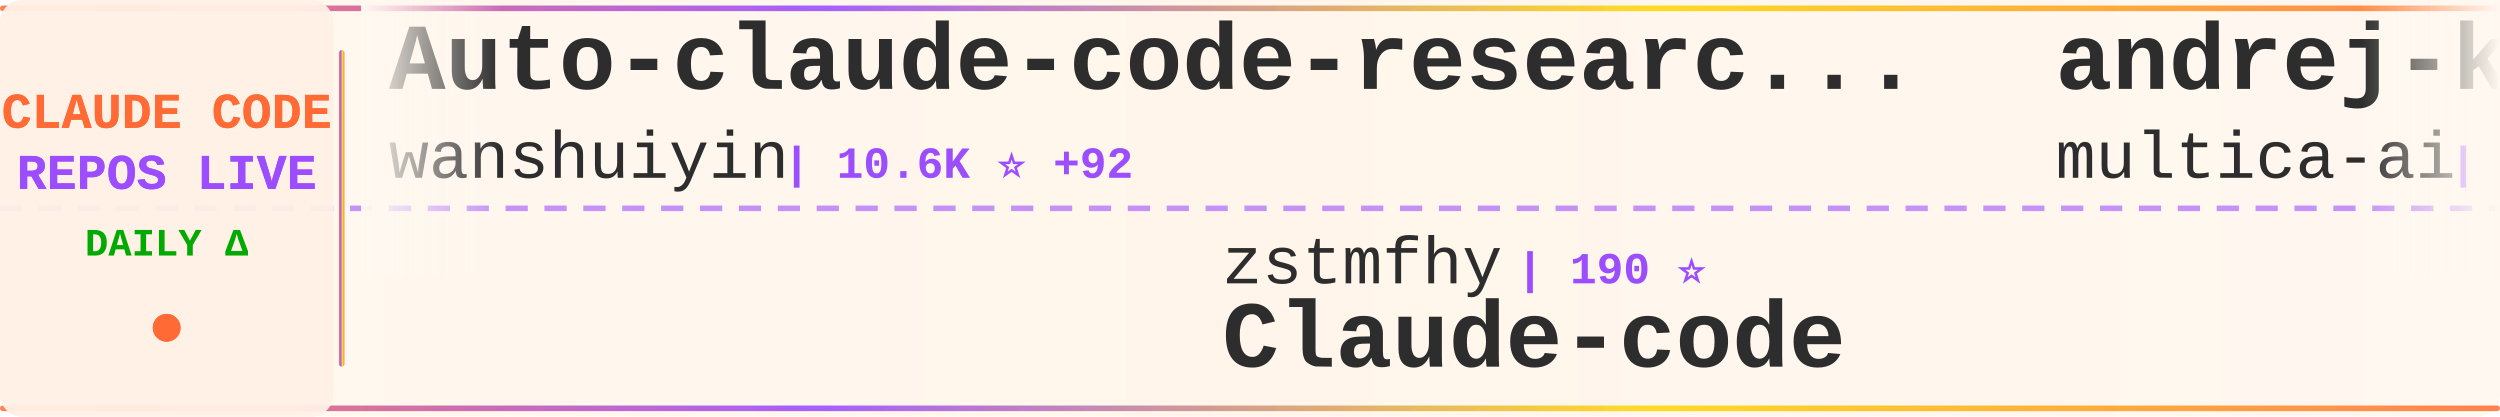
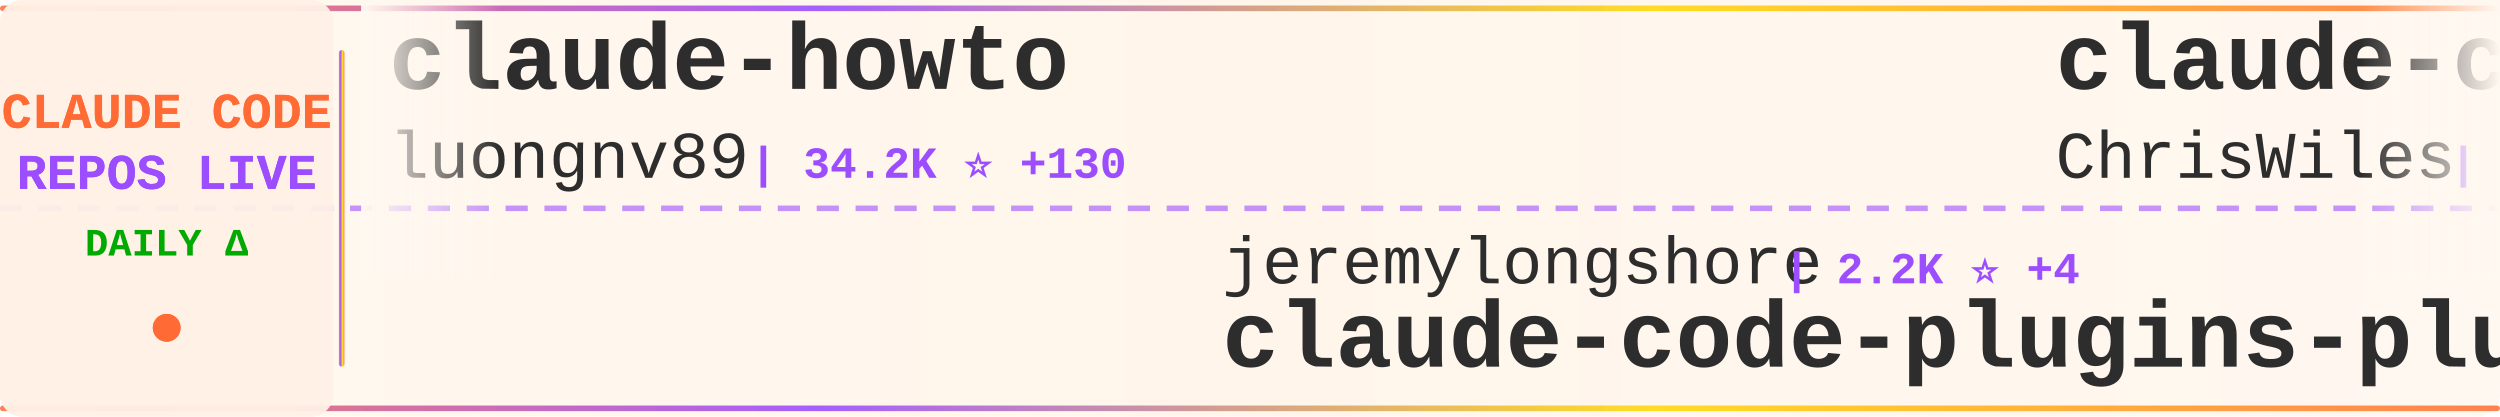
<svg xmlns="http://www.w3.org/2000/svg" width="900" height="150">
  <defs>
    <linearGradient id="tickerBg" x1="0%" y1="0%" x2="100%" y2="0%">
      <stop offset="0%" style="stop-color:#fff8f0;stop-opacity:0.98" />
      <stop offset="50%" style="stop-color:#fff5eb;stop-opacity:1" />
      <stop offset="100%" style="stop-color:#fff8f0;stop-opacity:0.98" />
    </linearGradient>
    <linearGradient id="borderGrad" x1="0%" y1="0%" x2="100%" y2="0%">
      <stop offset="0%" style="stop-color:#FF6B35;stop-opacity:0.85">
        <animate attributeName="stop-opacity" values="0.85;1;0.85" dur="2s" repeatCount="indefinite" />
      </stop>
      <stop offset="33%" style="stop-color:#9C4EFF;stop-opacity:0.9">
        <animate attributeName="stop-opacity" values="0.9;1;0.9" dur="2.2s" repeatCount="indefinite" />
      </stop>
      <stop offset="66%" style="stop-color:#FFD700;stop-opacity:0.85">
        <animate attributeName="stop-opacity" values="0.85;1;0.85" dur="1.8s" repeatCount="indefinite" />
      </stop>
      <stop offset="100%" style="stop-color:#FF6B35;stop-opacity:0.85">
        <animate attributeName="stop-opacity" values="0.85;1;0.85" dur="2s" repeatCount="indefinite" />
      </stop>
    </linearGradient>
    <filter id="textGlow">
      <feGaussianBlur stdDeviation="0.15" result="coloredBlur" />
      <feMerge>
        <feMergeNode in="coloredBlur" />
        <feMergeNode in="SourceGraphic" />
      </feMerge>
    </filter>
    <filter id="metricGlow">
      <feGaussianBlur stdDeviation="0.2" result="coloredBlur" />
      <feMerge>
        <feMergeNode in="coloredBlur" />
        <feMergeNode in="SourceGraphic" />
      </feMerge>
    </filter>
    <linearGradient id="leftFade" x1="0%" y1="0%" x2="100%" y2="0%">
      <stop offset="0%" style="stop-color:#fff8f0;stop-opacity:1" />
      <stop offset="100%" style="stop-color:#fff8f0;stop-opacity:0" />
    </linearGradient>
    <linearGradient id="rightFade" x1="0%" y1="0%" x2="100%" y2="0%">
      <stop offset="0%" style="stop-color:#fff8f0;stop-opacity:0" />
      <stop offset="100%" style="stop-color:#fff8f0;stop-opacity:1" />
    </linearGradient>
  </defs>
  <rect width="900" height="150" fill="url(#tickerBg)" rx="8" />
  <rect x="0" y="2" width="900" height="2" fill="url(#borderGrad)" rx="1" />
  <rect x="0" y="146" width="900" height="2" fill="url(#borderGrad)" rx="1" />
  <line x1="0" y1="75" x2="900" y2="75" stroke="#9C4EFF" stroke-width="2" stroke-dasharray="8 6" opacity="0.6" />
  <rect x="0" y="0" width="120" height="150" fill="#fff0e6" opacity="0.95" rx="8" />
  <text x="60" y="46" font-family="'Courier New', monospace" font-size="18" font-weight="bold" fill="#FF6B35" text-anchor="middle" filter="url(#textGlow)">
    CLAUDE CODE
  </text>
  <text x="60" y="68" font-family="'Courier New', monospace" font-size="18" font-weight="bold" fill="#9C4EFF" text-anchor="middle" filter="url(#textGlow)">
    REPOS LIVE
  </text>
  <text x="60" y="92" font-family="'Courier New', monospace" font-size="14" font-weight="bold" fill="#00aa00" text-anchor="middle">
    DAILY Δ
  </text>
  <circle cx="60" cy="118" r="5" fill="#FF6B35" filter="url(#metricGlow)">
    <animate attributeName="r" values="4;6;4" dur="1.5s" repeatCount="indefinite" />
    <animate attributeName="opacity" values="0.6;1;0.6" dur="1.5s" repeatCount="indefinite" />
  </circle>
  <rect x="122" y="18" width="2" height="114" fill="url(#borderGrad)" rx="1" />
  <clipPath id="tickerClip">
    <rect x="130" y="0" width="770" height="150" />
  </clipPath>
  <g clip-path="url(#tickerClip)">
    <g id="tickerItems">
      <animateTransform attributeName="transform" attributeType="XML" type="translate" from="0 0" to="-3000 0" dur="54s" repeatCount="indefinite" />
      <g transform="translate(0, 0)">
-         <text x="140" y="32" font-family="'Courier New', monospace" font-size="34" font-weight="bold" fill="#2d2d2d">Auto-claude-code-researc...</text>
-         <text x="140" y="64" font-family="'Courier New', monospace" font-size="24" font-weight="normal" fill="#2d2d2d" opacity="1.0">wanshuiyin</text>
-         <text x="282" y="64" font-family="'Courier New', monospace" font-size="16" font-weight="bold" fill="#9C4EFF"> | 10.6K ⭐ +92</text>
+         <text x="140" y="32" font-family="'Courier New', monospace" font-size="34" font-weight="bold" fill="#2d2d2d">claude-howto</text>
+         <text x="140" y="64" font-family="'Courier New', monospace" font-size="24" font-weight="normal" fill="#2d2d2d" opacity="1.0">luongnv89</text>
+         <text x="270" y="64" font-family="'Courier New', monospace" font-size="16" font-weight="bold" fill="#9C4EFF"> | 34.2K ⭐ +130</text>
      </g>
      <g transform="translate(300, 0)">
-         <text x="140" y="102" font-family="'Courier New', monospace" font-size="24" font-weight="normal" fill="#2d2d2d" opacity="1.0">zstmfhy</text>
-         <text x="246" y="102" font-family="'Courier New', monospace" font-size="16" font-weight="bold" fill="#9C4EFF"> | 190 ⭐</text>
-         <text x="140" y="132" font-family="'Courier New', monospace" font-size="34" font-weight="bold" fill="#2d2d2d">Claude-code</text>
+         <text x="140" y="102" font-family="'Courier New', monospace" font-size="24" font-weight="normal" fill="#2d2d2d" opacity="1.0">jeremylongshore</text>
+         <text x="342" y="102" font-family="'Courier New', monospace" font-size="16" font-weight="bold" fill="#9C4EFF"> | 2.2K ⭐ +4</text>
+         <text x="140" y="132" font-family="'Courier New', monospace" font-size="34" font-weight="bold" fill="#2d2d2d">claude-code-plugins-plus...</text>
      </g>
      <g transform="translate(600, 0)">
-         <text x="140" y="32" font-family="'Courier New', monospace" font-size="34" font-weight="bold" fill="#2d2d2d">andrej-karpathy-skills</text>
-         <text x="140" y="64" font-family="'Courier New', monospace" font-size="24" font-weight="normal" fill="#2d2d2d" opacity="1.0">multica-ai</text>
-         <text x="282" y="64" font-family="'Courier New', monospace" font-size="16" font-weight="bold" fill="#9C4EFF"> | 153.3K ⭐ +2.8K</text>
+         <text x="140" y="32" font-family="'Courier New', monospace" font-size="34" font-weight="bold" fill="#2d2d2d">claude-code-showcase</text>
+         <text x="140" y="64" font-family="'Courier New', monospace" font-size="24" font-weight="normal" fill="#2d2d2d" opacity="1.0">ChrisWiles</text>
+         <text x="282" y="64" font-family="'Courier New', monospace" font-size="16" font-weight="bold" fill="#9C4EFF"> | 5.9K ⭐ +2</text>
      </g>
      <g transform="translate(900, 0)">
-         <text x="140" y="102" font-family="'Courier New', monospace" font-size="24" font-weight="normal" fill="#2d2d2d" opacity="1.0">alex000kim</text>
-         <text x="282" y="102" font-family="'Courier New', monospace" font-size="16" font-weight="bold" fill="#9C4EFF"> | 227 ⭐</text>
+         <text x="140" y="102" font-family="'Courier New', monospace" font-size="24" font-weight="normal" fill="#2d2d2d" opacity="1.0">yasasbanukaofficial</text>
+         <text x="390" y="102" font-family="'Courier New', monospace" font-size="16" font-weight="bold" fill="#9C4EFF"> | 3.3K ⭐ +12</text>
        <text x="140" y="132" font-family="'Courier New', monospace" font-size="34" font-weight="bold" fill="#2d2d2d">claude-code</text>
      </g>
      <g transform="translate(1200, 0)">
+         <text x="140" y="32" font-family="'Courier New', monospace" font-size="34" font-weight="bold" fill="#2d2d2d">claude_codex_bridge</text>
+         <text x="140" y="64" font-family="'Courier New', monospace" font-size="24" font-weight="normal" fill="#2d2d2d" opacity="1.0">SeemSeam</text>
+         <text x="258" y="64" font-family="'Courier New', monospace" font-size="16" font-weight="bold" fill="#9C4EFF"> | 2.8K ⭐ +16</text>
+       </g>
+       <g transform="translate(1500, 0)">
+         <text x="140" y="102" font-family="'Courier New', monospace" font-size="24" font-weight="normal" fill="#2d2d2d" opacity="1.0">https-deeplearning-ai</text>
+         <text x="414" y="102" font-family="'Courier New', monospace" font-size="16" font-weight="bold" fill="#9C4EFF"> | 519 ⭐ +3</text>
+         <text x="140" y="132" font-family="'Courier New', monospace" font-size="34" font-weight="bold" fill="#2d2d2d">sc-claude-code-files</text>
+       </g>
+       <g transform="translate(1800, 0)">
+         <text x="140" y="32" font-family="'Courier New', monospace" font-size="34" font-weight="bold" fill="#2d2d2d">edmunds-claude-code</text>
+         <text x="140" y="64" font-family="'Courier New', monospace" font-size="24" font-weight="normal" fill="#2d2d2d" opacity="1.0">edmund-io</text>
+         <text x="270" y="64" font-family="'Courier New', monospace" font-size="16" font-weight="bold" fill="#9C4EFF"> | 1.4K ⭐ +1</text>
+       </g>
+       <g transform="translate(2100, 0)">
+         <text x="140" y="102" font-family="'Courier New', monospace" font-size="24" font-weight="normal" fill="#2d2d2d" opacity="1.0">anthropics</text>
+         <text x="282" y="102" font-family="'Courier New', monospace" font-size="16" font-weight="bold" fill="#9C4EFF"> | 4.8K ⭐ +111</text>
+         <text x="140" y="132" font-family="'Courier New', monospace" font-size="34" font-weight="bold" fill="#2d2d2d">claude-code-security-rev...</text>
+       </g>
+       <g transform="translate(2400, 0)">
        <text x="140" y="32" font-family="'Courier New', monospace" font-size="34" font-weight="bold" fill="#2d2d2d">claude-code-rust</text>
        <text x="140" y="64" font-family="'Courier New', monospace" font-size="24" font-weight="normal" fill="#2d2d2d" opacity="1.0">lorryjovens-hub</text>
-         <text x="342" y="64" font-family="'Courier New', monospace" font-size="16" font-weight="bold" fill="#9C4EFF"> | 1.6K ⭐ +1</text>
+         <text x="342" y="64" font-family="'Courier New', monospace" font-size="16" font-weight="bold" fill="#9C4EFF"> | 1.6K ⭐ +2</text>
      </g>
-       <g transform="translate(1500, 0)">
-         <text x="140" y="102" font-family="'Courier New', monospace" font-size="24" font-weight="normal" fill="#2d2d2d" opacity="1.0">frankbria</text>
-         <text x="270" y="102" font-family="'Courier New', monospace" font-size="16" font-weight="bold" fill="#9C4EFF"> | 9.2K ⭐ +5</text>
-         <text x="140" y="132" font-family="'Courier New', monospace" font-size="34" font-weight="bold" fill="#2d2d2d">ralph-claude-code</text>
-       </g>
-       <g transform="translate(1800, 0)">
-         <text x="140" y="32" font-family="'Courier New', monospace" font-size="34" font-weight="bold" fill="#2d2d2d">Claude-Code-Source-Study</text>
-         <text x="140" y="64" font-family="'Courier New', monospace" font-size="24" font-weight="normal" fill="#2d2d2d" opacity="1.0">luyao618</text>
-         <text x="258" y="64" font-family="'Courier New', monospace" font-size="16" font-weight="bold" fill="#9C4EFF"> | 1.4K ⭐ +1</text>
-       </g>
-       <g transform="translate(2100, 0)">
-         <text x="140" y="102" font-family="'Courier New', monospace" font-size="24" font-weight="normal" fill="#2d2d2d" opacity="1.0">xorespesp</text>
-         <text x="270" y="102" font-family="'Courier New', monospace" font-size="16" font-weight="bold" fill="#9C4EFF"> | 225 ⭐</text>
+       <g transform="translate(2700, 0)">
+         <text x="140" y="102" font-family="'Courier New', monospace" font-size="24" font-weight="normal" fill="#2d2d2d" opacity="1.0">lowcortisolprogrammer</text>
+         <text x="414" y="102" font-family="'Courier New', monospace" font-size="16" font-weight="bold" fill="#9C4EFF"> | 171 ⭐</text>
        <text x="140" y="132" font-family="'Courier New', monospace" font-size="34" font-weight="bold" fill="#2d2d2d">claude-code</text>
      </g>
-       <g transform="translate(2400, 0)">
-         <text x="140" y="32" font-family="'Courier New', monospace" font-size="34" font-weight="bold" fill="#2d2d2d">Claude-Code-Usage-Monito...</text>
-         <text x="140" y="64" font-family="'Courier New', monospace" font-size="24" font-weight="normal" fill="#2d2d2d" opacity="1.0">Maciek-roboblog</text>
-         <text x="342" y="64" font-family="'Courier New', monospace" font-size="16" font-weight="bold" fill="#9C4EFF"> | 8.1K ⭐ +5</text>
-       </g>
-       <g transform="translate(2700, 0)">
-         <text x="140" y="102" font-family="'Courier New', monospace" font-size="24" font-weight="normal" fill="#2d2d2d" opacity="1.0">pedrohcgs</text>
-         <text x="270" y="102" font-family="'Courier New', monospace" font-size="16" font-weight="bold" fill="#9C4EFF"> | 1.1K ⭐ +9</text>
-         <text x="140" y="132" font-family="'Courier New', monospace" font-size="34" font-weight="bold" fill="#2d2d2d">claude-code-my-workflow</text>
-       </g>
      <g transform="translate(3000, 0)">
-         <text x="140" y="32" font-family="'Courier New', monospace" font-size="34" font-weight="bold" fill="#2d2d2d">Auto-claude-code-researc...</text>
-         <text x="140" y="64" font-family="'Courier New', monospace" font-size="24" font-weight="normal" fill="#2d2d2d" opacity="1.0">wanshuiyin</text>
-         <text x="282" y="64" font-family="'Courier New', monospace" font-size="16" font-weight="bold" fill="#9C4EFF"> | 10.6K ⭐ +92</text>
+         <text x="140" y="32" font-family="'Courier New', monospace" font-size="34" font-weight="bold" fill="#2d2d2d">claude-howto</text>
+         <text x="140" y="64" font-family="'Courier New', monospace" font-size="24" font-weight="normal" fill="#2d2d2d" opacity="1.0">luongnv89</text>
+         <text x="270" y="64" font-family="'Courier New', monospace" font-size="16" font-weight="bold" fill="#9C4EFF"> | 34.2K ⭐ +130</text>
      </g>
      <g transform="translate(3300, 0)">
-         <text x="140" y="102" font-family="'Courier New', monospace" font-size="24" font-weight="normal" fill="#2d2d2d" opacity="1.0">zstmfhy</text>
-         <text x="246" y="102" font-family="'Courier New', monospace" font-size="16" font-weight="bold" fill="#9C4EFF"> | 190 ⭐</text>
-         <text x="140" y="132" font-family="'Courier New', monospace" font-size="34" font-weight="bold" fill="#2d2d2d">Claude-code</text>
+         <text x="140" y="102" font-family="'Courier New', monospace" font-size="24" font-weight="normal" fill="#2d2d2d" opacity="1.0">jeremylongshore</text>
+         <text x="342" y="102" font-family="'Courier New', monospace" font-size="16" font-weight="bold" fill="#9C4EFF"> | 2.2K ⭐ +4</text>
+         <text x="140" y="132" font-family="'Courier New', monospace" font-size="34" font-weight="bold" fill="#2d2d2d">claude-code-plugins-plus...</text>
      </g>
      <g transform="translate(3600, 0)">
-         <text x="140" y="32" font-family="'Courier New', monospace" font-size="34" font-weight="bold" fill="#2d2d2d">andrej-karpathy-skills</text>
-         <text x="140" y="64" font-family="'Courier New', monospace" font-size="24" font-weight="normal" fill="#2d2d2d" opacity="1.0">multica-ai</text>
-         <text x="282" y="64" font-family="'Courier New', monospace" font-size="16" font-weight="bold" fill="#9C4EFF"> | 153.3K ⭐ +2.8K</text>
+         <text x="140" y="32" font-family="'Courier New', monospace" font-size="34" font-weight="bold" fill="#2d2d2d">claude-code-showcase</text>
+         <text x="140" y="64" font-family="'Courier New', monospace" font-size="24" font-weight="normal" fill="#2d2d2d" opacity="1.0">ChrisWiles</text>
+         <text x="282" y="64" font-family="'Courier New', monospace" font-size="16" font-weight="bold" fill="#9C4EFF"> | 5.9K ⭐ +2</text>
      </g>
      <g transform="translate(3900, 0)">
-         <text x="140" y="102" font-family="'Courier New', monospace" font-size="24" font-weight="normal" fill="#2d2d2d" opacity="1.0">alex000kim</text>
-         <text x="282" y="102" font-family="'Courier New', monospace" font-size="16" font-weight="bold" fill="#9C4EFF"> | 227 ⭐</text>
+         <text x="140" y="102" font-family="'Courier New', monospace" font-size="24" font-weight="normal" fill="#2d2d2d" opacity="1.0">yasasbanukaofficial</text>
+         <text x="390" y="102" font-family="'Courier New', monospace" font-size="16" font-weight="bold" fill="#9C4EFF"> | 3.3K ⭐ +12</text>
        <text x="140" y="132" font-family="'Courier New', monospace" font-size="34" font-weight="bold" fill="#2d2d2d">claude-code</text>
      </g>
    </g>
  </g>
  <rect x="130" y="0" width="50" height="100" fill="url(#leftFade)" />
  <rect x="850" y="0" width="50" height="100" fill="url(#rightFade)" />
</svg>
